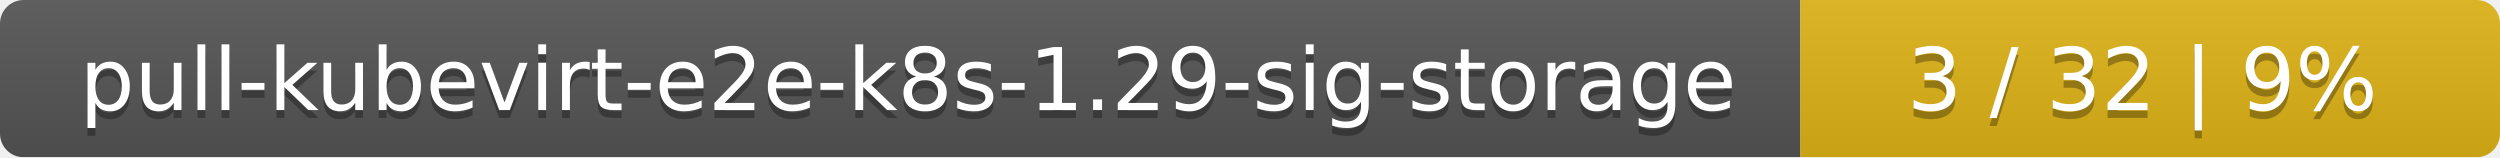
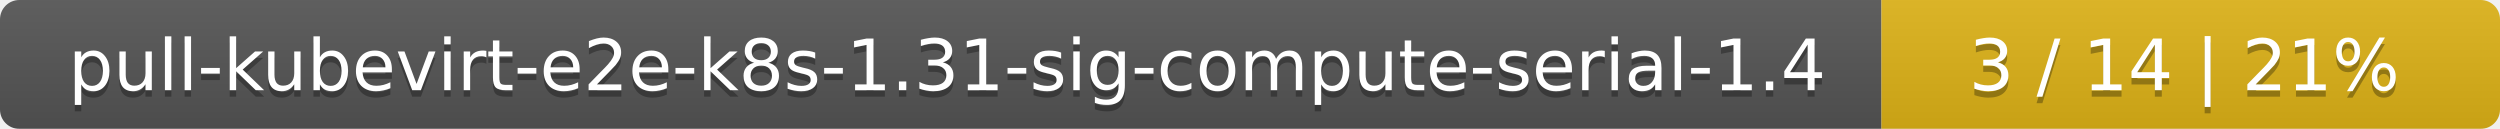
- <svg xmlns="http://www.w3.org/2000/svg" width="318" height="20">
+ <svg xmlns="http://www.w3.org/2000/svg" width="388" height="20">
  <linearGradient id="smooth" x2="0" y2="100%">
    <stop offset="0" stop-color="#bbb" stop-opacity=".1" />
    <stop offset="1" stop-opacity=".1" />
  </linearGradient>
  <mask id="round">
-     <rect width="318" height="20" rx="3" fill="#fff" />
+     <rect width="388" height="20" rx="3" fill="#fff" />
  </mask>
  <g mask="url(#round)">
-     <rect width="229" height="20" fill="#555" />
-     <rect x="229" width="89" height="20" fill="#dfb317" />
-     <rect width="318" height="20" fill="url(#smooth)" />
+     <rect width="292" height="20" fill="#555" />
+     <rect x="292" width="96" height="20" fill="#dfb317" />
+     <rect width="388" height="20" fill="url(#smooth)" />
  </g>
  <g fill="#fff" text-anchor="middle" font-family="DejaVu Sans,Verdana,Geneva,sans-serif" font-size="11">
-     <text x="115.5" y="15" fill="#010101" fill-opacity=".3">pull-kubevirt-e2e-k8s-1.29-sig-storage</text>
-     <text x="115.5" y="14">pull-kubevirt-e2e-k8s-1.29-sig-storage</text>
-     <text x="272.5" y="15" fill="#010101" fill-opacity=".3">3 / 32    |    9%</text>
-     <text x="272.5" y="14">3 / 32    |    9%</text>
+     <text x="147" y="15" fill="#010101" fill-opacity=".3">pull-kubevirt-e2e-k8s-1.31-sig-compute-serial-1.4</text>
+     <text x="147" y="14">pull-kubevirt-e2e-k8s-1.31-sig-compute-serial-1.4</text>
+     <text x="339" y="15" fill="#010101" fill-opacity=".3">3 / 14    |    21%</text>
+     <text x="339" y="14">3 / 14    |    21%</text>
  </g>
</svg>
